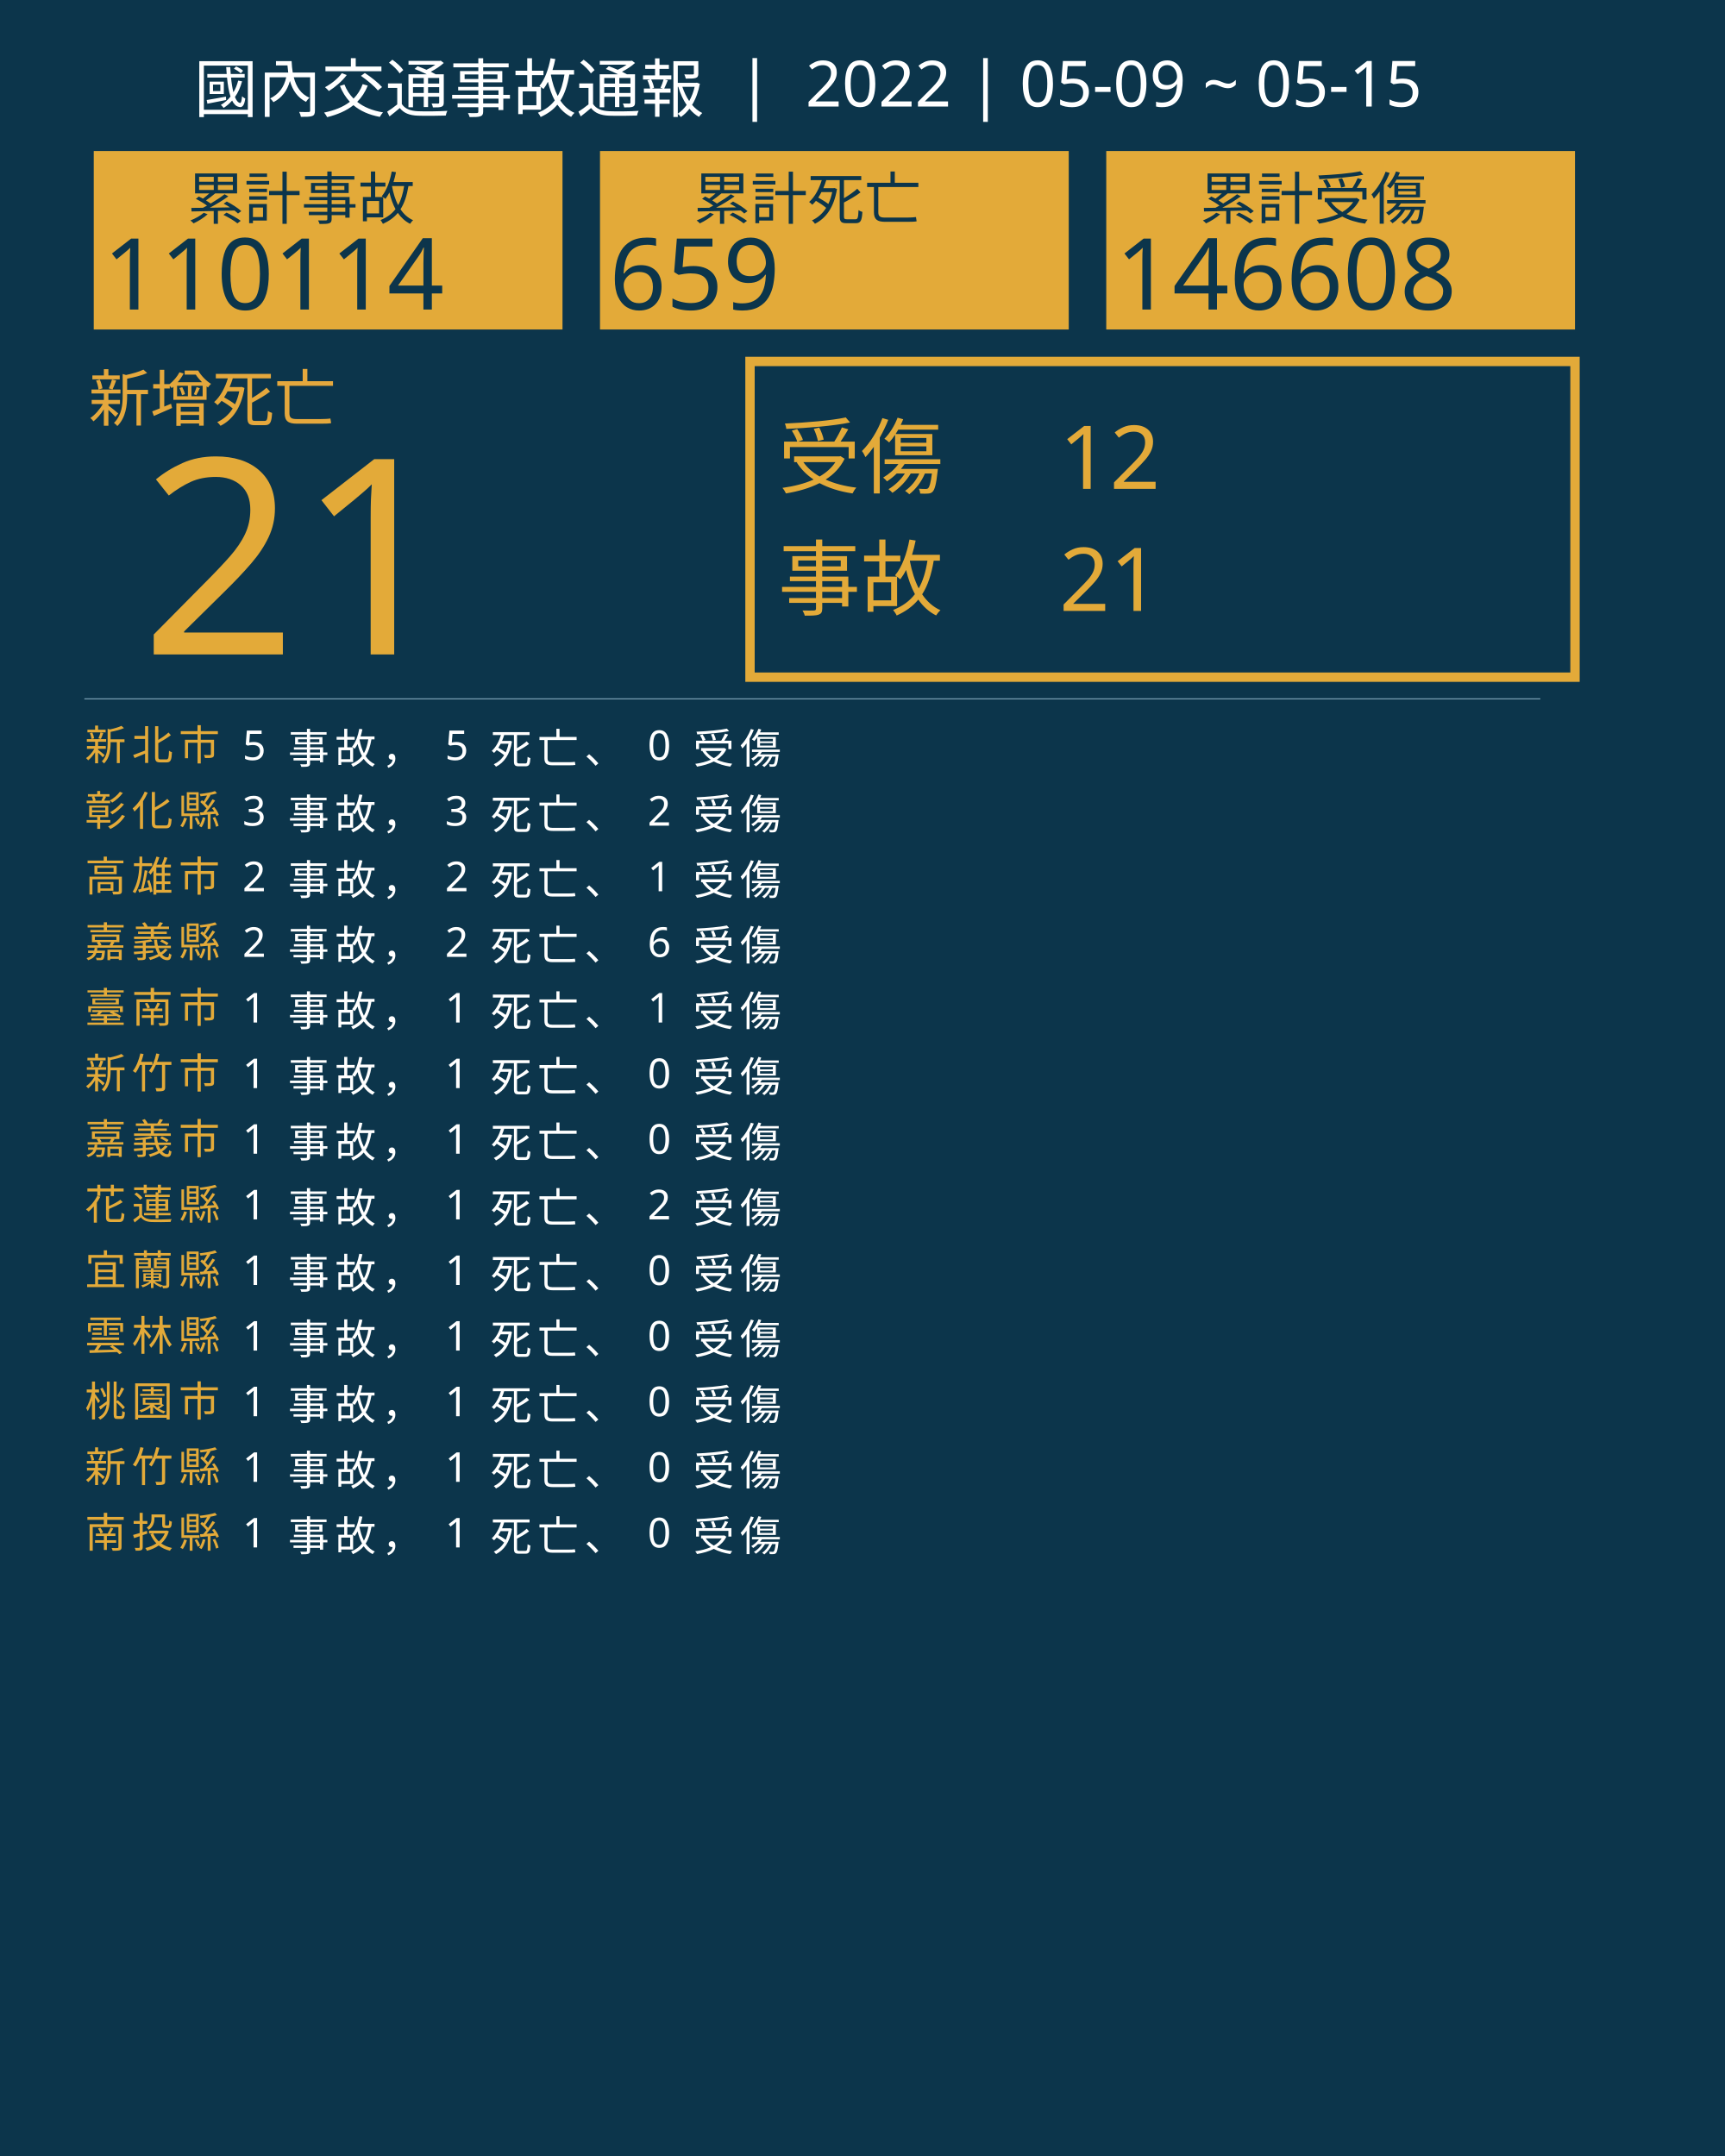
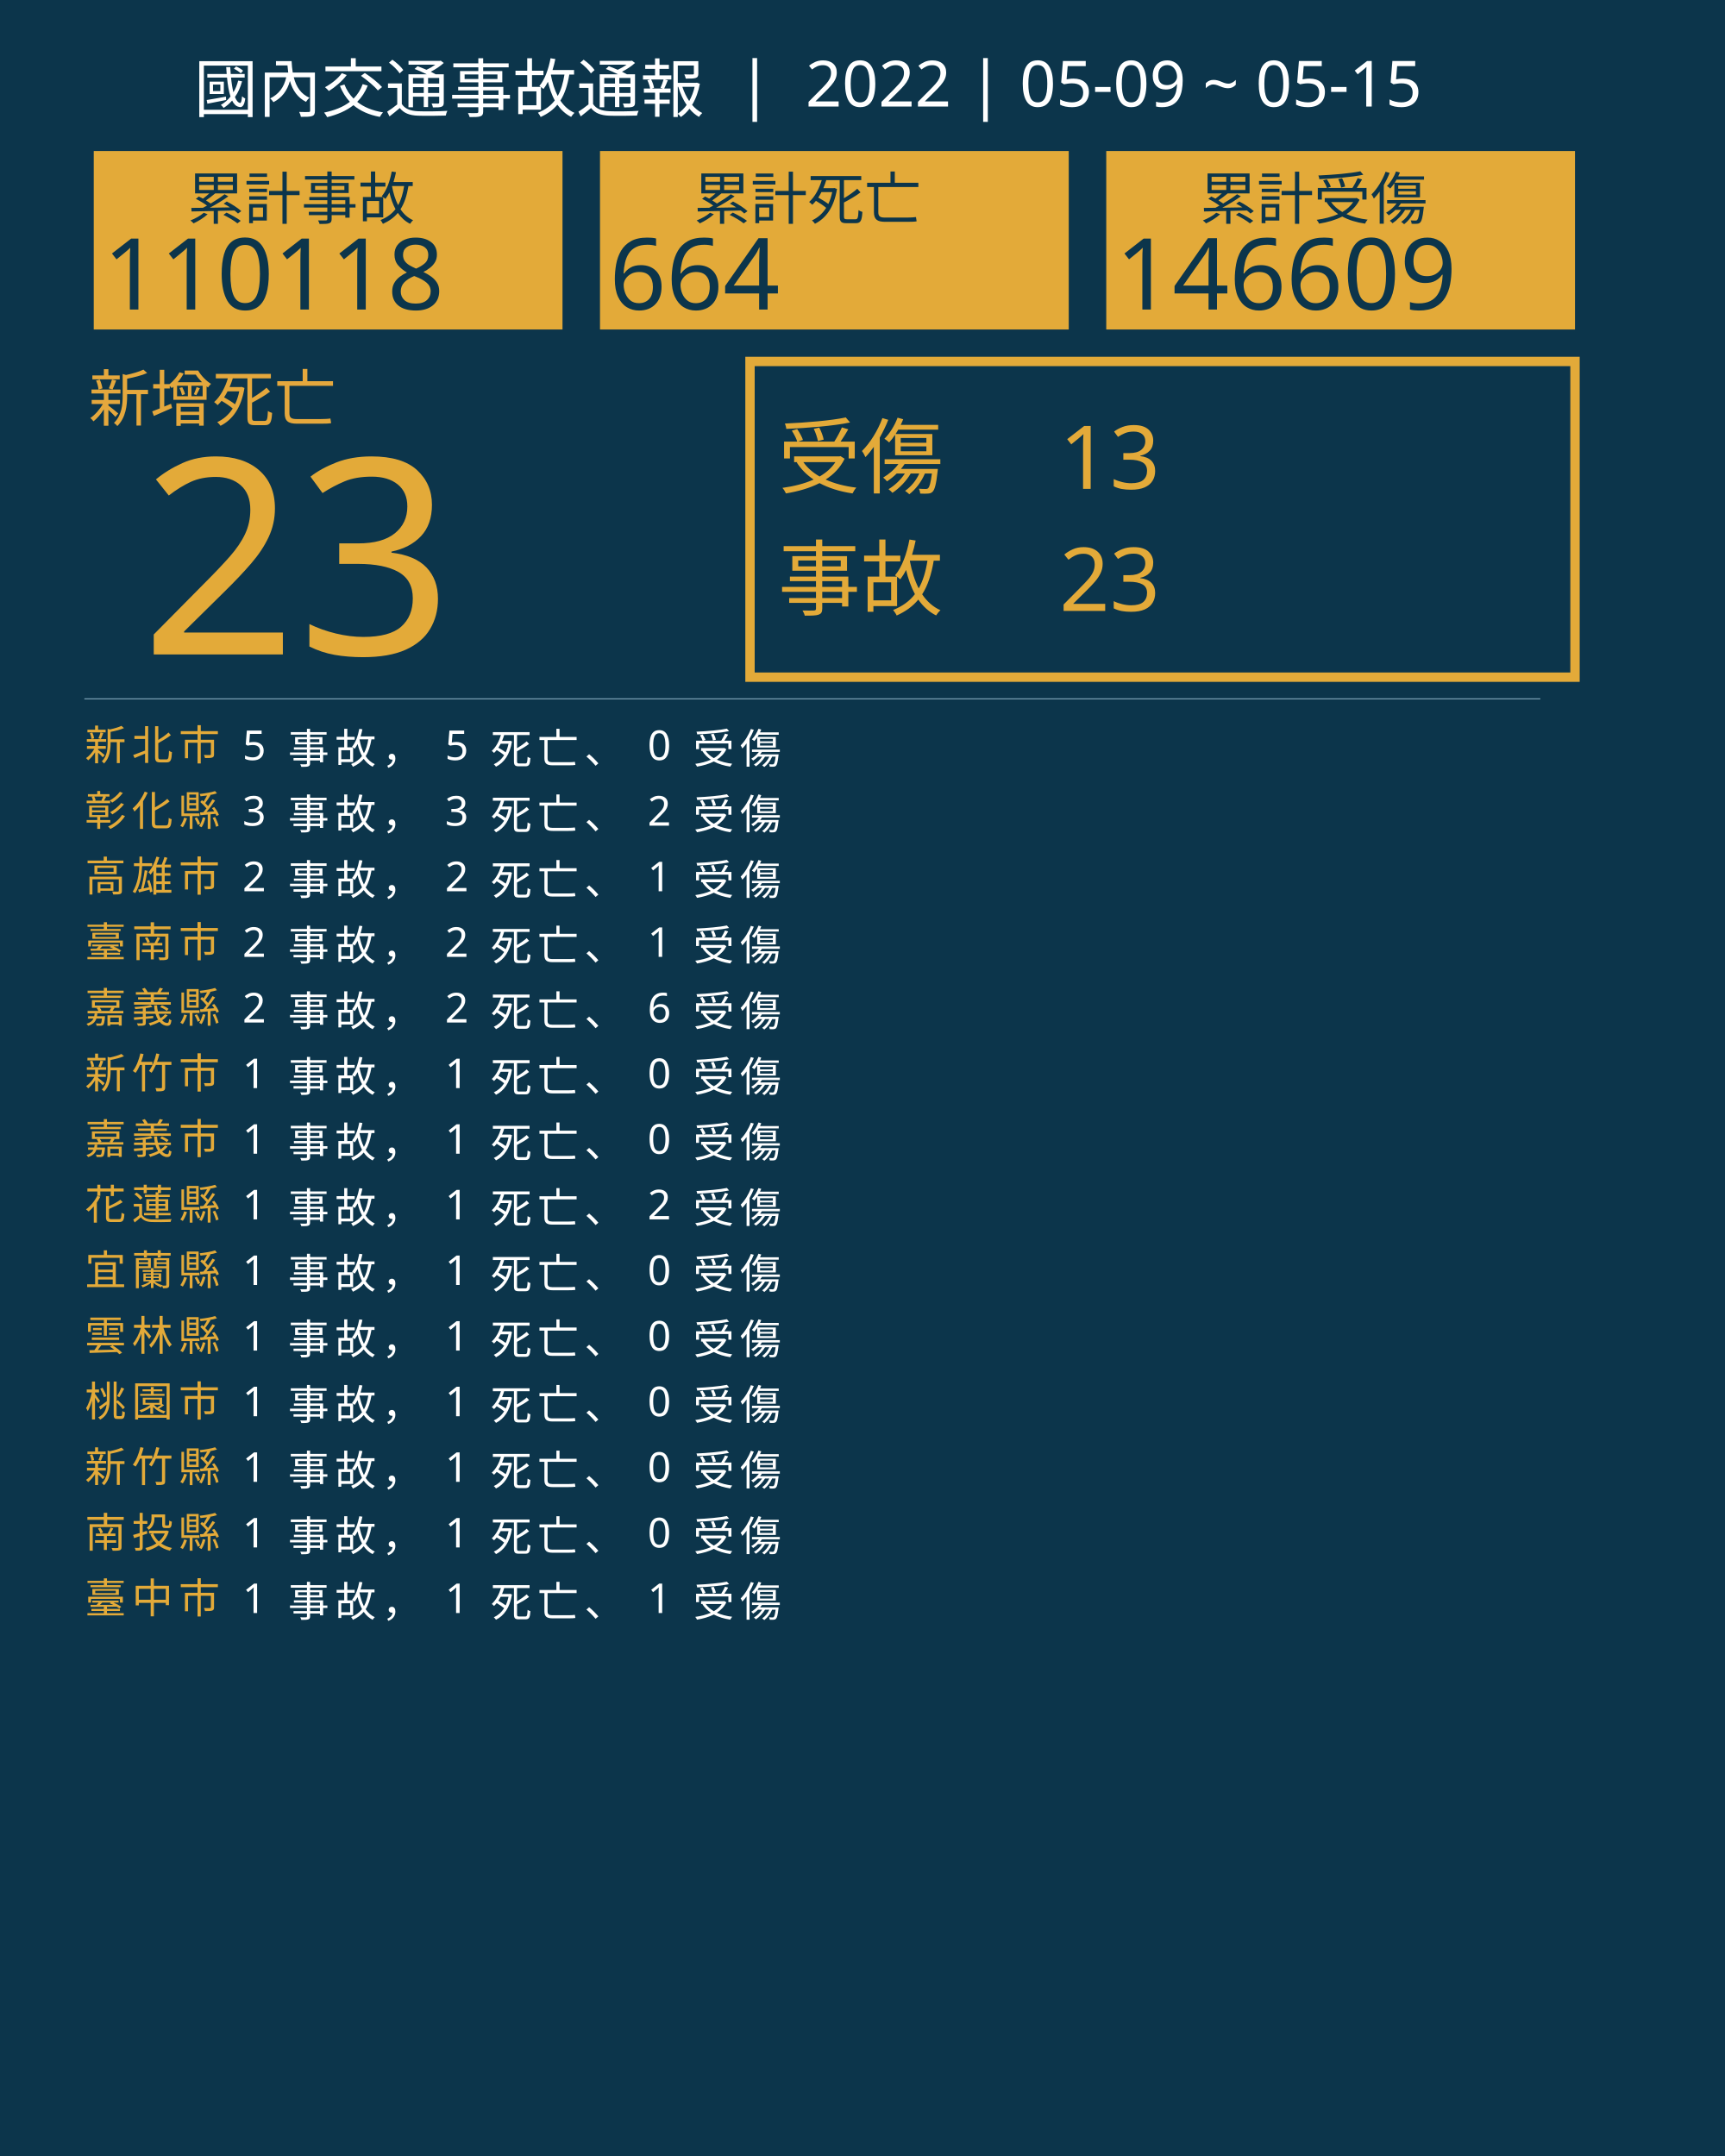
<svg xmlns="http://www.w3.org/2000/svg" version="1.1" id="圖層_1" x="0px" y="0px" viewBox="0 0 1840 2300" style="enable-background:new 0 0 1840 2300;" xml:space="preserve">
  <style type="text/css">
	.st0{fill:#0C354B;}
	.st1{fill:#E5A83D;}
	.st2{font-family:'NotoSansCJKtc-Bold-B5pc-H';}
	.st3{font-size:66px;}
	.st4{fill:#E3AA39;}
	.st5{font-family:'Arial-BoldMT';}
	.st6{font-size:291.776px;}
	.st7{fill:none;stroke:#E3AA39;stroke-miterlimit:10;stroke-width:10;}
	.st8{font-family:'NotoSansCJKtc-Light-B5pc-H';}
	.st9{font-size:88px;}
	.st10{font-family:'NotoSansCJKtc-Medium-B5pc-H';}
	.st11{font-size:94px;}
	.st12{fill:none;stroke:#8AAFC1;stroke-miterlimit:10;}
	.st13{font-size:60.649px;}
	.st14{font-size:106px;}
	.st15{fill:none;}
	.st16{font-size:44px;}
	.st17{letter-spacing:6;}
	.st18{fill:#FFFFFF;}
	.st19{letter-spacing:1;}
	.st20{font-size:68px;}
</style>
  <rect class="st0" width="1840" height="2300" />
  <text transform="matrix(1 0 0 1 94.5001 449.017)" class="st1 st2 st3">新增死亡</text>
  <g>
-     <text transform="matrix(1 0 0 1 150 698.1412)" class="st4 st5 st6">21</text>
+     <text transform="matrix(1 0 0 1 150 698.1412)" class="st4 st5 st6">23</text>
  </g>
  <g>
    <rect x="800" y="385.6" class="st7" width="880" height="336.8" />
    <g>
      <text transform="matrix(1 0 0 1 830 519.593)" class="st4 st8 st9">受傷</text>
-       <text transform="matrix(1 0 0 1 1130 521.5084)" class="st4 st10 st11">12</text>
-       <text transform="matrix(1 0 0 1 1130 651.7274)" class="st4 st10 st11">21</text>
+       <text transform="matrix(1 0 0 1 1130 521.5084)" class="st4 st10 st11">13</text>
+       <text transform="matrix(1 0 0 1 1130 651.7274)" class="st4 st10 st11">23</text>
      <text transform="matrix(1 0 0 1 830 649.4965)" class="st4 st8 st9">事故</text>
    </g>
  </g>
  <line class="st12" x1="90" y1="745.5" x2="1643" y2="745.5" />
  <g>
    <g>
      <rect x="100" y="161.1" class="st4" width="500" height="190.4" />
      <g>
        <text transform="matrix(1 0 0 1 200 233.9079)" class="st0 st10 st13">累計事故</text>
        <g>
-           <text transform="matrix(1 0 0 1 110 330.2121)" class="st0 st5 st14">110114</text>
+           <text transform="matrix(1 0 0 1 110 330.2121)" class="st0 st5 st14">110118</text>
        </g>
      </g>
    </g>
    <g>
      <rect x="640" y="161.1" class="st4" width="500" height="190.4" />
      <g>
        <text transform="matrix(1 0 0 1 740 233.908)" class="st0 st10 st13">累計死亡</text>
        <g>
-           <text transform="matrix(1 0 0 1 650 330.2122)" class="st0 st5 st14">659</text>
+           <text transform="matrix(1 0 0 1 650 330.2122)" class="st0 st5 st14">664</text>
        </g>
      </g>
    </g>
    <g>
      <rect x="1180" y="161.1" class="st4" width="500" height="190.4" />
      <g>
        <text transform="matrix(1 0 0 1 1280 233.908)" class="st0 st10 st13">累計受傷</text>
        <g>
-           <text transform="matrix(1 0 0 1 1190 330.2122)" class="st0 st5 st14">146608</text>
+           <text transform="matrix(1 0 0 1 1190 330.2122)" class="st0 st5 st14">146609</text>
        </g>
      </g>
    </g>
  </g>
  <rect x="90.6" y="772.1" class="st15" width="1141.8" height="314.8" />
  <text transform="matrix(1 0 0 1 90.5591 810.7965)">
    <tspan x="0" y="0" class="st4 st10 st16 st17">新北市</tspan>
    <tspan x="150.6" y="0" class="st18 st10 st16 st17"> 5 事故， 5 死亡、 0 受傷</tspan>
    <tspan x="0" y="70" class="st4 st10 st16 st17">彰化縣</tspan>
    <tspan x="150.6" y="70" class="st18 st10 st16 st17"> 3 事故， 3 死亡、 2 受傷</tspan>
    <tspan x="0" y="140" class="st4 st10 st16 st17">高雄市</tspan>
    <tspan x="150.6" y="140" class="st18 st10 st16 st17"> 2 事故， 2 死亡、 1 受傷</tspan>
-     <tspan x="0" y="210" class="st4 st10 st16 st17">嘉義縣</tspan>
-     <tspan x="150.6" y="210" class="st18 st10 st16 st17"> 2 事故， 2 死亡、 6 受傷</tspan>
-     <tspan x="0" y="280" class="st4 st10 st16 st17">臺南市</tspan>
-     <tspan x="150.6" y="280" class="st18 st10 st16 st17"> 1 事故， 1 死亡、 1 受傷</tspan>
+     <tspan x="0" y="210" class="st4 st10 st16 st17">臺南市</tspan>
+     <tspan x="150.6" y="210" class="st18 st10 st16 st17"> 2 事故， 2 死亡、 1 受傷</tspan>
+     <tspan x="0" y="280" class="st4 st10 st16 st17">嘉義縣</tspan>
+     <tspan x="150.6" y="280" class="st18 st10 st16 st17"> 2 事故， 2 死亡、 6 受傷</tspan>
    <tspan x="0" y="350" class="st4 st10 st16 st17">新竹市</tspan>
    <tspan x="150.6" y="350" class="st18 st10 st16 st17"> 1 事故， 1 死亡、 0 受傷</tspan>
    <tspan x="0" y="420" class="st4 st10 st16 st17">嘉義市</tspan>
    <tspan x="150.6" y="420" class="st18 st10 st16 st17"> 1 事故， 1 死亡、 0 受傷</tspan>
    <tspan x="0" y="490" class="st4 st10 st16 st17">花蓮縣</tspan>
    <tspan x="150.6" y="490" class="st18 st10 st16 st17"> 1 事故， 1 死亡、 2 受傷</tspan>
    <tspan x="0" y="560" class="st4 st10 st16 st17">宜蘭縣</tspan>
    <tspan x="150.6" y="560" class="st18 st10 st16 st17"> 1 事故， 1 死亡、 0 受傷</tspan>
    <tspan x="0" y="630" class="st4 st10 st16 st17">雲林縣</tspan>
    <tspan x="150.6" y="630" class="st18 st10 st16 st17"> 1 事故， 1 死亡、 0 受傷</tspan>
    <tspan x="0" y="700" class="st4 st10 st16 st17">桃園市</tspan>
    <tspan x="150.6" y="700" class="st18 st10 st16 st17"> 1 事故， 1 死亡、 0 受傷</tspan>
    <tspan x="0" y="770" class="st4 st10 st16 st17">新竹縣</tspan>
    <tspan x="150.6" y="770" class="st18 st10 st16 st17"> 1 事故， 1 死亡、 0 受傷</tspan>
    <tspan x="0" y="840" class="st4 st10 st16 st17">南投縣</tspan>
    <tspan x="150.6" y="840" class="st18 st10 st16 st17"> 1 事故， 1 死亡、 0 受傷</tspan>
+     <tspan x="0" y="910" class="st4 st10 st16 st17">臺中市</tspan>
+     <tspan x="150.6" y="910" class="st18 st10 st16 st17"> 1 事故， 1 死亡、 1 受傷</tspan>
  </text>
  <text transform="matrix(1 0 0 1 207 119.2712)" class="st18 st8 st20">國內交通事故通報  |  2022 | 05-09 ~ 05-15</text>
</svg>
